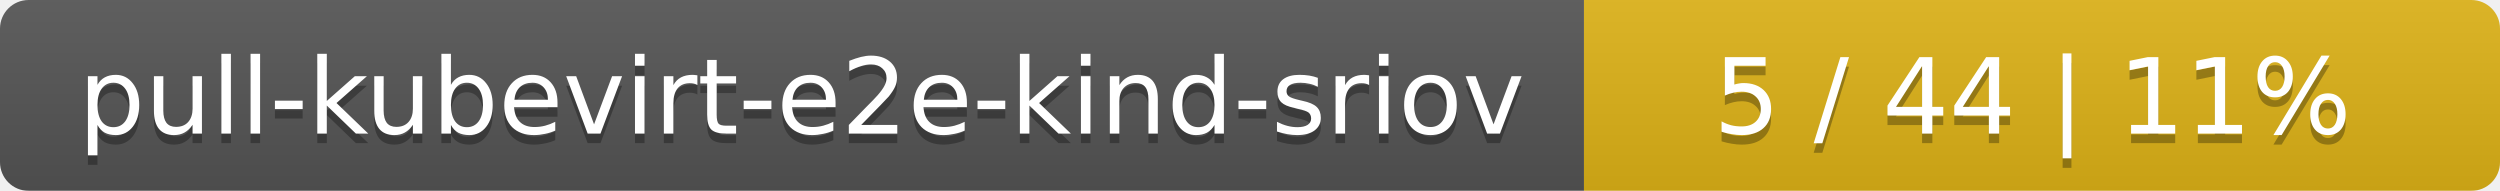
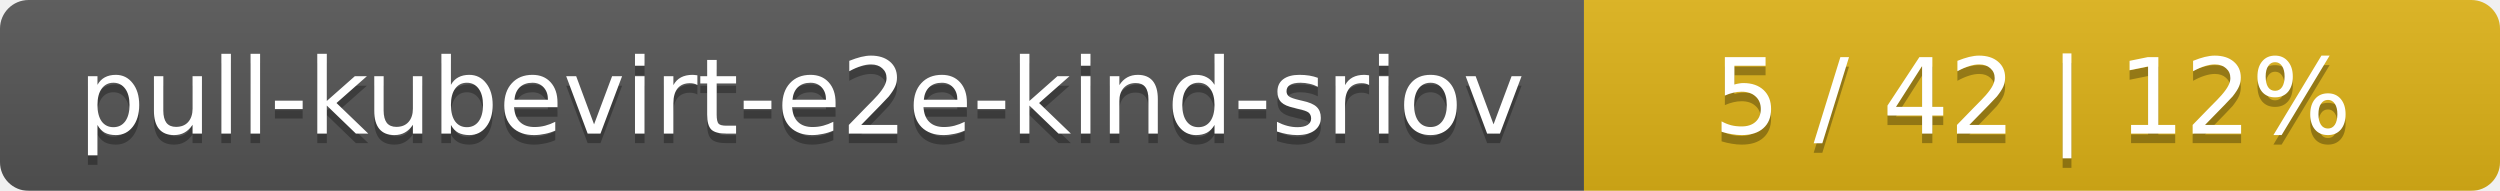
<svg xmlns="http://www.w3.org/2000/svg" width="262" height="20">
  <linearGradient id="smooth" x2="0" y2="100%">
    <stop offset="0" stop-color="#bbb" stop-opacity=".1" />
    <stop offset="1" stop-opacity=".1" />
  </linearGradient>
  <mask id="round">
    <rect width="262" height="20" rx="3" fill="#fff" />
  </mask>
  <g mask="url(#round)">
    <rect width="166" height="20" fill="#555" />
    <rect x="166" width="96" height="20" fill="#dfb317" />
    <rect width="262" height="20" fill="url(#smooth)" />
  </g>
  <g fill="#fff" text-anchor="middle" font-family="DejaVu Sans,Verdana,Geneva,sans-serif" font-size="11">
    <text x="84" y="15" fill="#010101" fill-opacity=".3">pull-kubevirt-e2e-kind-sriov</text>
    <text x="84" y="14">pull-kubevirt-e2e-kind-sriov</text>
-     <text x="213" y="15" fill="#010101" fill-opacity=".3">5 / 44    |    11%</text>
-     <text x="213" y="14">5 / 44    |    11%</text>
+     <text x="213" y="15" fill="#010101" fill-opacity=".3">5 / 42    |    12%</text>
+     <text x="213" y="14">5 / 42    |    12%</text>
  </g>
</svg>
